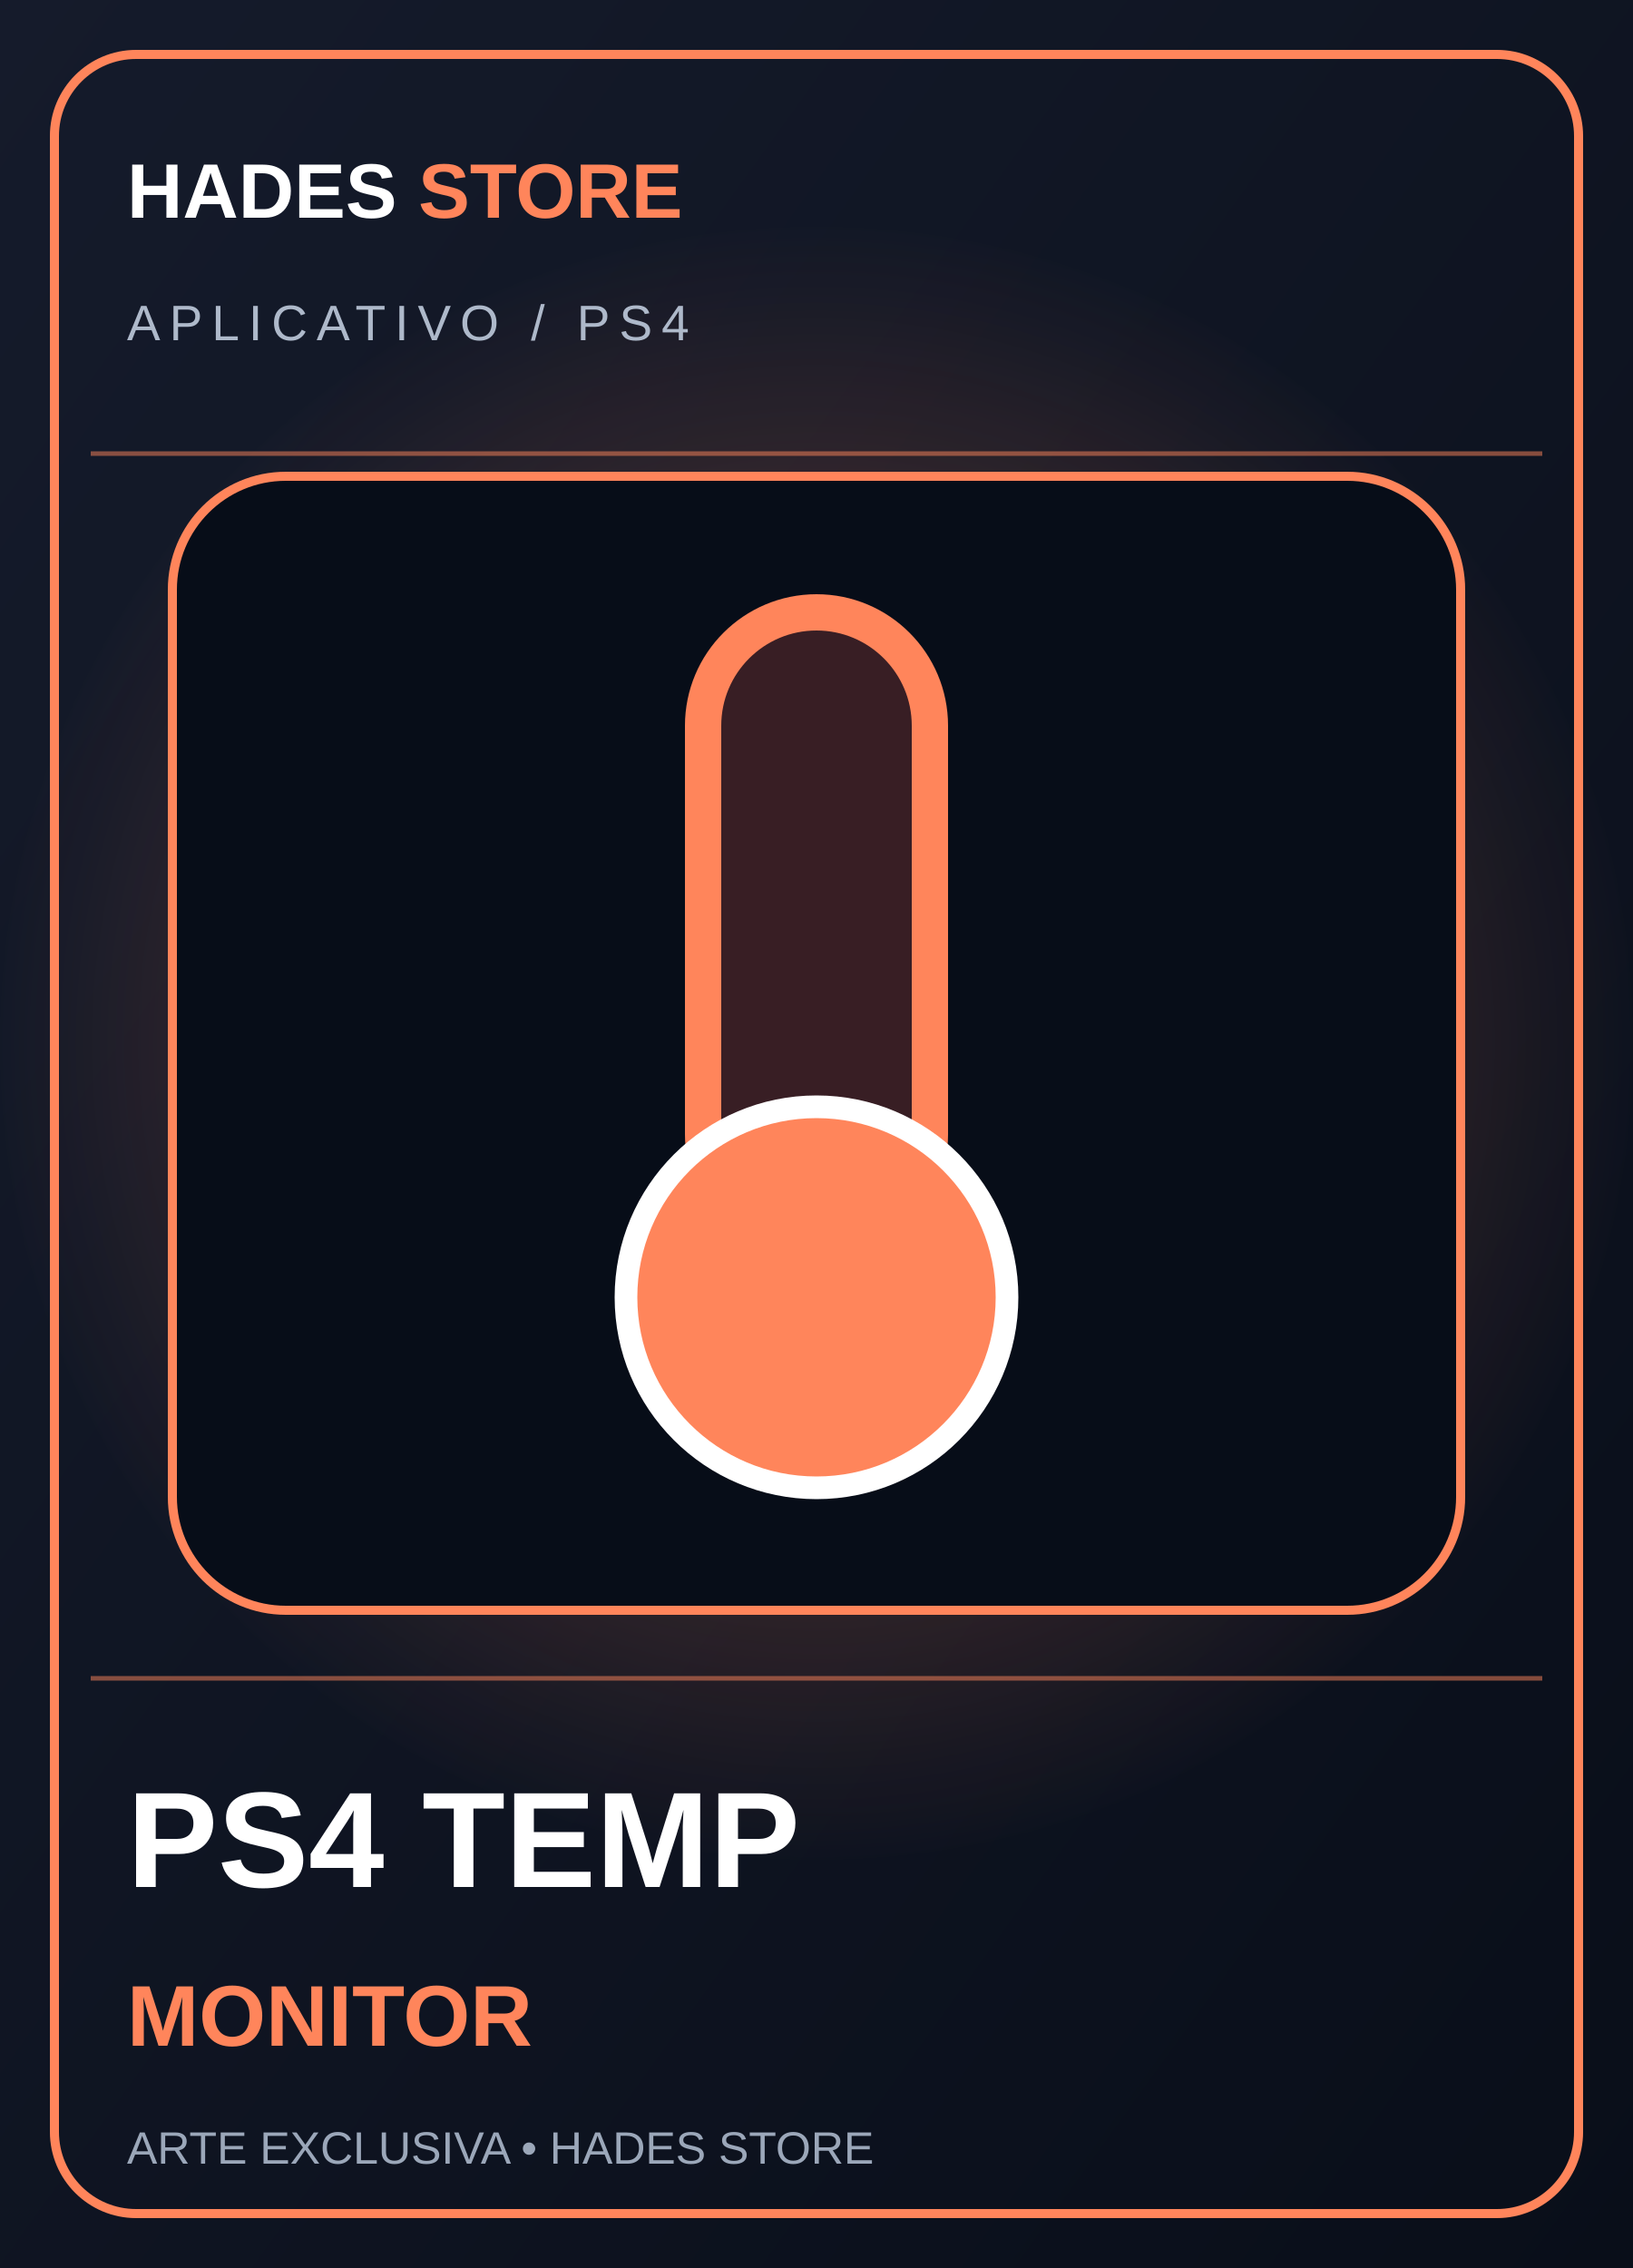
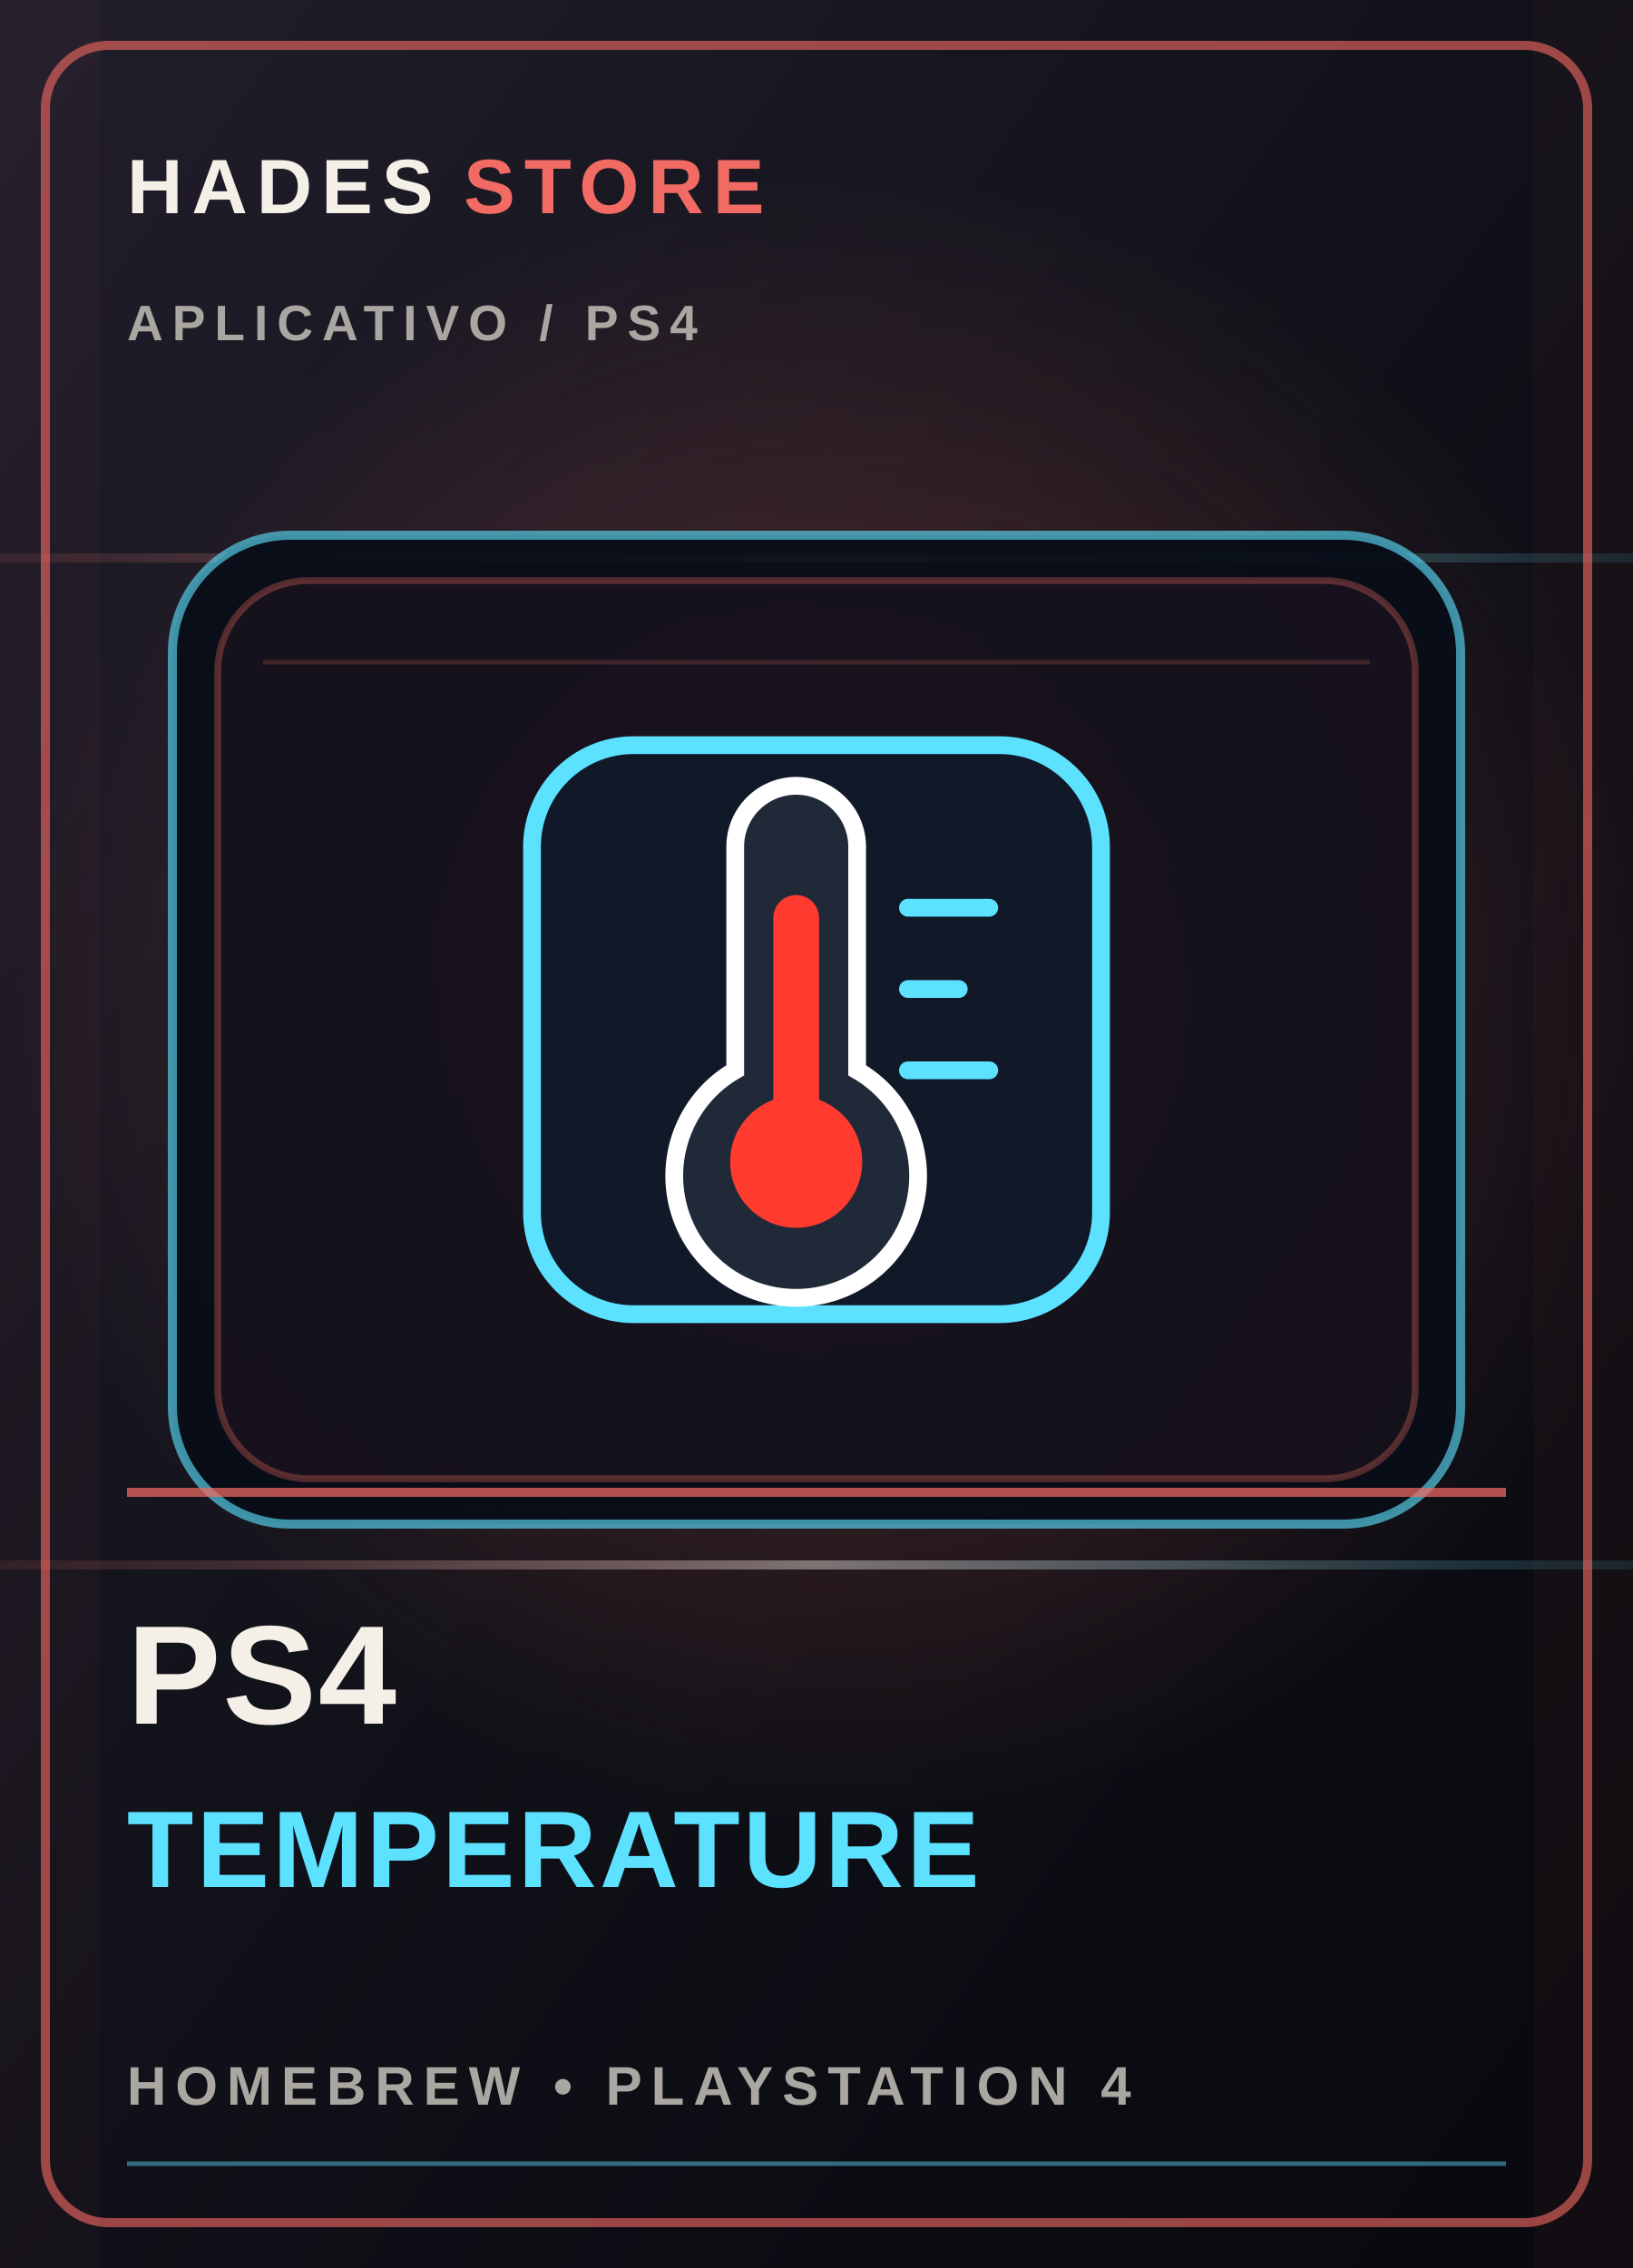
- <svg xmlns="http://www.w3.org/2000/svg" viewBox="0 0 360 500" role="img" aria-label="PS4 TEMP MONITOR">
+ <svg xmlns="http://www.w3.org/2000/svg" viewBox="0 0 360 500" role="img" aria-labelledby="title desc">
  <defs>
-     <linearGradient id="b" x2="1" y2="1">
-       <stop stop-color="#151b2b" />
-       <stop offset="1" stop-color="#090e19" />
+     <linearGradient id="bg-cover-12" x1="0" y1="0" x2="1" y2="1">
+       <stop stop-color="#211e2b" />
+       <stop offset=".52" stop-color="#101118" />
+       <stop offset="1" stop-color="#08090e" />
    </linearGradient>
-     <radialGradient id="g">
-       <stop stop-color="#ff855b" stop-opacity=".4" />
-       <stop offset="1" stop-color="#ff855b" stop-opacity="0" />
+     <radialGradient id="glow-cover-12">
+       <stop stop-color="#f16a63" stop-opacity=".34" />
+       <stop offset="1" stop-color="#f16a63" stop-opacity="0" />
    </radialGradient>
+     <linearGradient id="foil-cover-12" x1="0" y1="0" x2="1" y2="0">
+       <stop stop-color="#f16a63" stop-opacity=".1" />
+       <stop offset=".5" stop-color="#f4f0e8" stop-opacity=".42" />
+       <stop offset="1" stop-color="#5ce1ff" stop-opacity=".1" />
+     </linearGradient>
  </defs>
-   <rect width="360" height="500" fill="url(#b)" />
-   <circle cx="180" cy="230" r="180" fill="url(#g)" />
-   <path d="M20 100h320M20 370h320" stroke="#ff855b" opacity=".5" />
-   <rect x="12" y="12" width="336" height="476" rx="18" fill="none" stroke="#ff855b" stroke-width="2" />
-   <text x="28" y="48" fill="#fff" font-family="Arial" font-size="17" font-weight="900">HADES <tspan fill="#ff855b">STORE</tspan>
+   <rect width="360" height="500" fill="url(#bg-cover-12)" />
+   <circle cx="185" cy="220" r="183" fill="url(#glow-cover-12)" />
+   <path d="M0 123h360M0 345h360" stroke="url(#foil-cover-12)" stroke-width="2" />
+   <path d="M0 0h22v500H0zm338 0h22v500h-22z" fill="#f16a63" opacity=".035" />
+   <rect x="10" y="10" width="340" height="480" rx="14" fill="none" stroke="#f16a63" stroke-opacity=".62" stroke-width="2" />
+   <text x="28" y="47" fill="#f4f0e8" font-family="Arial,sans-serif" font-size="17" font-weight="800" letter-spacing="2">HADES <tspan fill="#f16a63">STORE</tspan>
  </text>
-   <text x="28" y="75" fill="#aeb9ca" font-family="Arial" font-size="11" letter-spacing="2">APLICATIVO / PS4</text>
-   <rect x="38" y="105" width="284" height="250" rx="25" fill="#070d18" stroke="#ff855b" stroke-width="2" />
-   <rect x="155" y="135" width="50" height="140" rx="25" fill="#381e24" stroke="#ff855b" stroke-width="8" />
-   <circle cx="180" cy="286" r="42" fill="#ff855b" stroke="#fff" stroke-width="5" />
-   <text x="28" y="416" fill="#fff" font-family="Arial" font-size="30" font-weight="900">PS4 TEMP</text>
-   <text x="28" y="451" fill="#ff855b" font-family="Arial" font-size="19" font-weight="800">MONITOR</text>
-   <text x="28" y="477" fill="#9ba7b9" font-family="Arial" font-size="10">ARTE EXCLUSIVA • HADES STORE</text>
+   <text x="28" y="75" fill="#aaa6a1" font-family="Arial,sans-serif" font-size="11" font-weight="700" letter-spacing="2">APLICATIVO  /  PS4</text>
+   <rect x="38" y="118" width="284" height="218" rx="26" fill="#080d18" fill-opacity=".94" stroke="#5ce1ff" stroke-opacity=".62" stroke-width="2" />
+   <rect x="48" y="128" width="264" height="198" rx="20" fill="#f16a63" fill-opacity=".055" stroke="#f16a63" stroke-opacity=".32" stroke-width="1.5" />
+   <path d="M58 146h244" stroke="#f16a63" stroke-opacity=".2" stroke-width="1" />
+   <g color="#f16a63" transform="translate(180 227) scale(1.12) translate(-180 -227)">
+     <g transform="translate(180, 227)">
+       <rect x="-56" y="-56" width="112" height="112" rx="20" fill="#111827" stroke="#5ce1ff" stroke-width="3.5" />
+       <path d="M-16,-36 a12,12 0 0 1 24,0 v44 a24,24 0 1 1 -24,0 z" fill="#1f2937" stroke="#ffffff" stroke-width="3.5" />
+       <line x1="-4" y1="-22" x2="-4" y2="26" stroke="#ff3b30" stroke-width="9" stroke-linecap="round" />
+       <circle cx="-4" cy="26" r="13" fill="#ff3b30" />
+       <path d="M18,-24 H34 M18,-8 H28 M18,8 H34" stroke="#5ce1ff" stroke-width="3.5" stroke-linecap="round" />
+     </g>
+   </g>
+   <path d="M28 329h304" stroke="#f16a63" stroke-opacity=".72" stroke-width="2" />
+   <text x="28" y="380" fill="#f4f0e8" font-family="Arial,sans-serif" font-size="31" font-weight="900" letter-spacing=".4">PS4</text>
+   <text x="28" y="416" fill="#5ce1ff" font-family="Arial,sans-serif" font-size="24" font-weight="800" letter-spacing=".7">TEMPERATURE</text>
+   <text x="28" y="464" fill="#aaa6a1" font-family="Arial,sans-serif" font-size="12" font-weight="700" letter-spacing="2">HOMEBREW  •  PLAYSTATION 4</text>
+   <path d="M28 477h304" stroke="#5ce1ff" stroke-opacity=".45" />
</svg>
